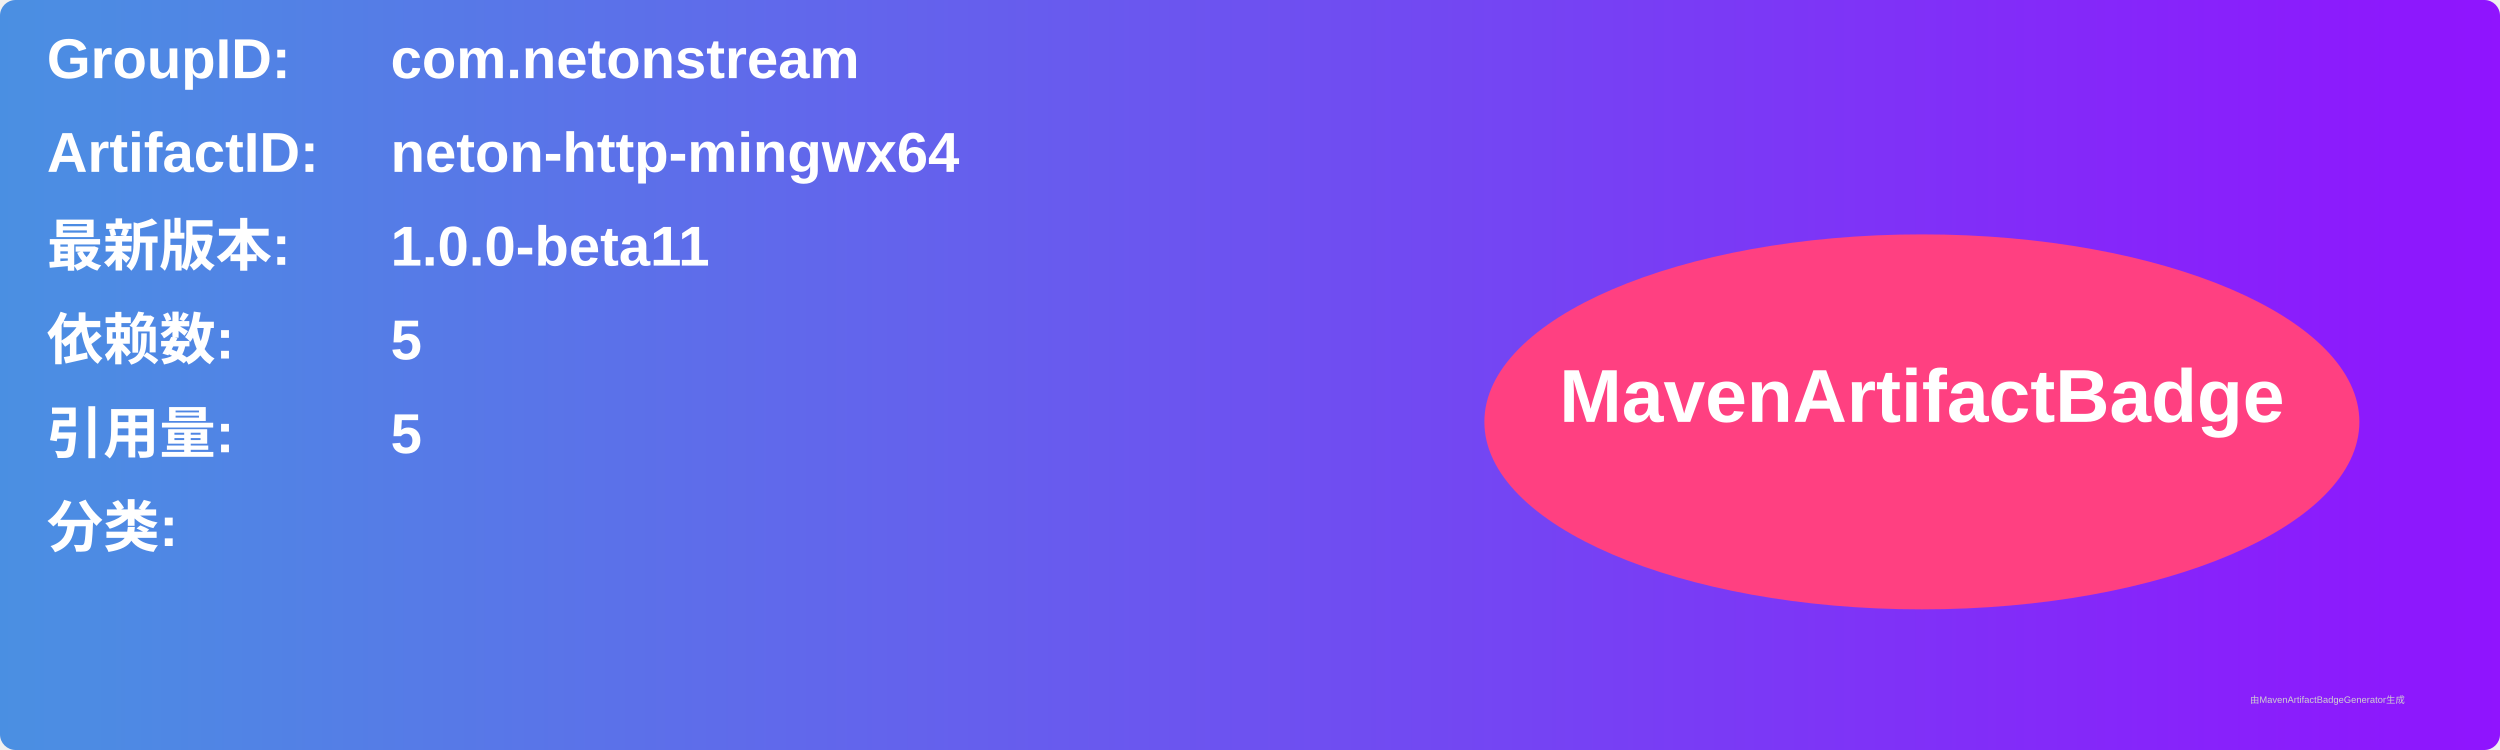
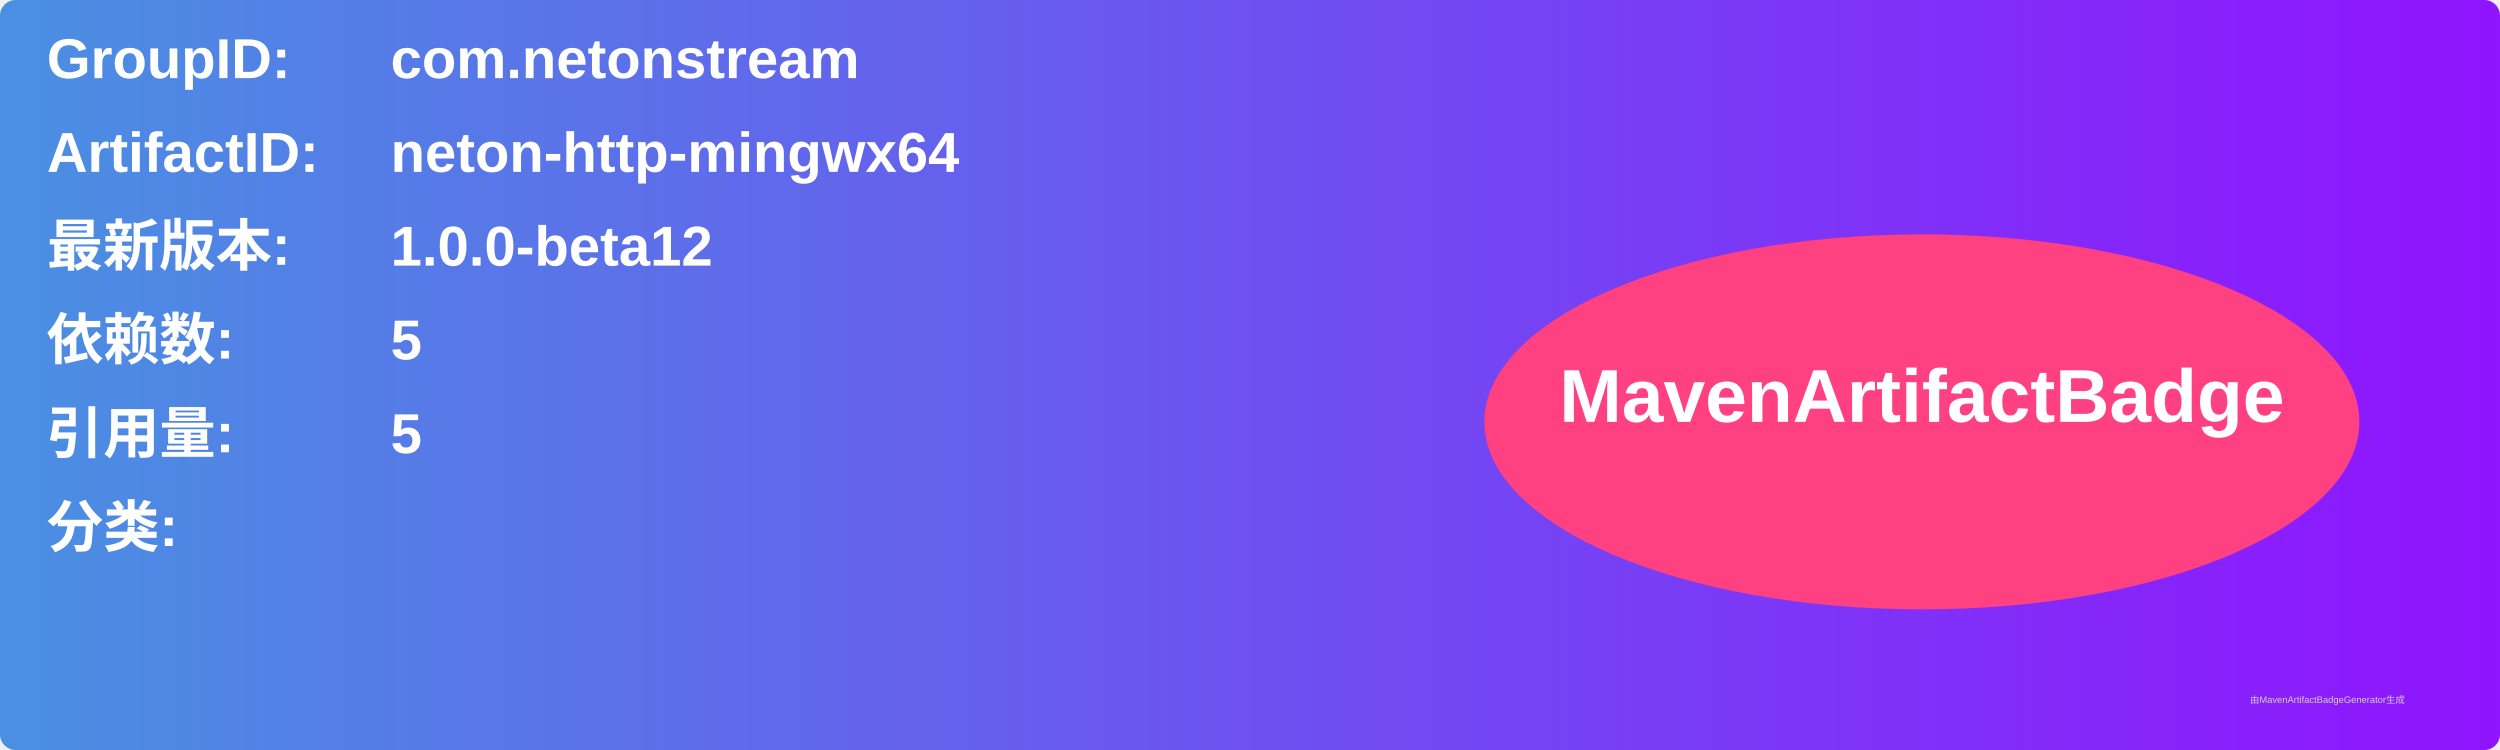
<svg xmlns="http://www.w3.org/2000/svg" width="800" height="240" viewBox="0 0 800 240">
  <linearGradient id="grad" x1="0%" y1="0%" x2="100%" y2="0%">
    <stop offset="0%" stop-color="#4a90e2" />
    <stop offset="100%" stop-color="#9013fe" />
  </linearGradient>
  <rect width="100%" height="100%" rx="5" ry="5" fill="url(#grad)" />
  <g transform="translate(15, 15)">
    <text x="0" y="10" font-family="Arial" font-size="18" fill="white" font-weight="bold" width="260">GroupID:</text>
    <text x="110" y="10" font-family="Arial" font-size="18" fill="white" font-weight="bold" width="460">com.netonstream</text>
    <text x="0" y="40" font-family="Arial" font-size="18" fill="white" font-weight="bold" width="260">ArtifactID:</text>
    <text x="110" y="40" font-family="Arial" font-size="18" fill="white" font-weight="bold" width="460">neton-http-mingwx64</text>
    <text x="0" y="70" font-family="Arial" font-size="18" fill="white" font-weight="bold">最新版本:</text>
    <text x="110" y="70" font-family="Arial" font-size="18" fill="white" font-weight="bold">
-       <tspan font-weight="bold">1.0.0-beta11</tspan>
+       <tspan font-weight="bold">1.0.0-beta12</tspan>
    </text>
    <text x="0" y="100" font-family="Arial" font-size="18" fill="white" font-weight="bold">依赖数: </text>
    <text x="110" y="100" font-family="Arial" font-size="18" fill="white">
      <tspan font-weight="bold">5</tspan>
    </text>
    <text x="0" y="130" font-family="Arial" font-size="18" fill="white" font-weight="bold">引用量: </text>
    <text x="110" y="130" font-family="Arial" font-size="18" fill="white">
      <tspan font-weight="bold">5</tspan>
    </text>
    <text x="0" y="160" font-family="Arial" font-size="18" fill="white" font-weight="bold">分类:</text>
    <text x="10" y="190" font-family="Arial" font-size="10" fill="white">
      <tspan font-weight="bold" />
    </text>
    <ellipse cx="600" cy="120" rx="140" ry="60" fill="#ff4081" />
    <text x="600" y="120" text-anchor="middle" font-family="Arial" font-size="24" fill="white" font-weight="bold">MavenArtifactBadge</text>
  </g>
  <text x="720" y="225" font-family="Arial" font-size="3" fill="#d0d0d0">由MavenArtifactBadgeGenerator生成</text>
</svg>
